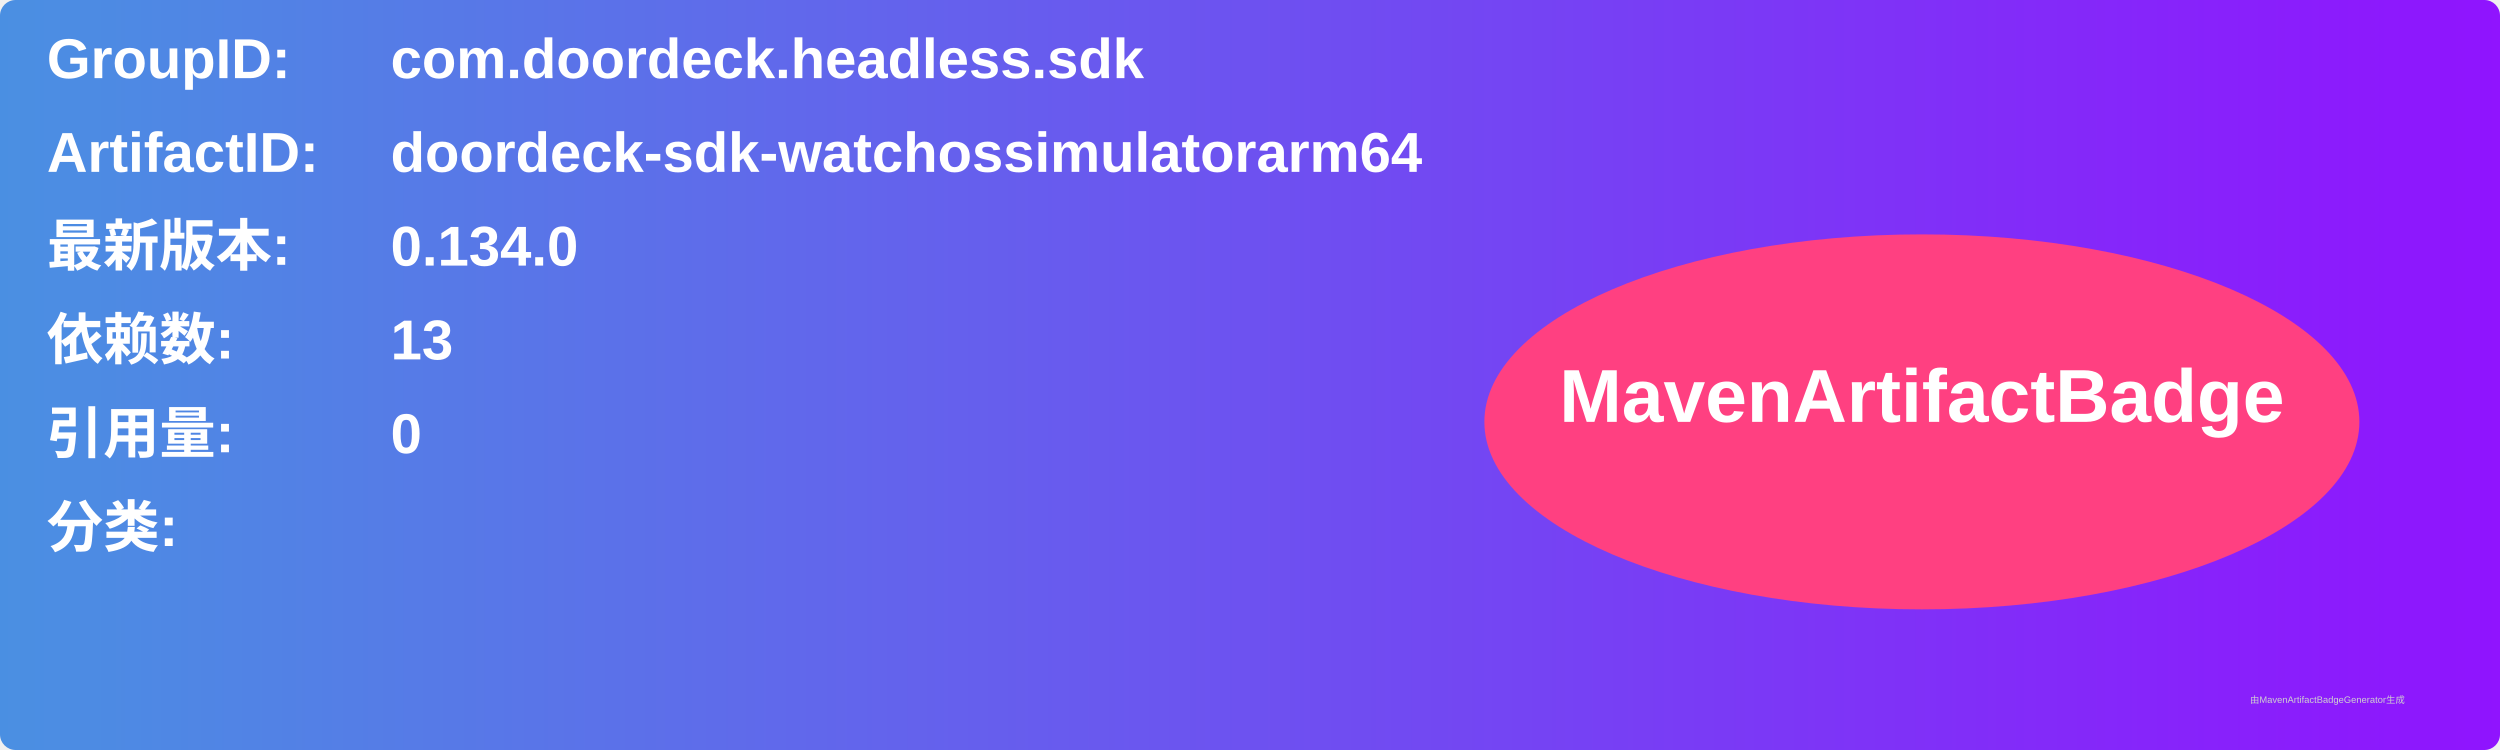
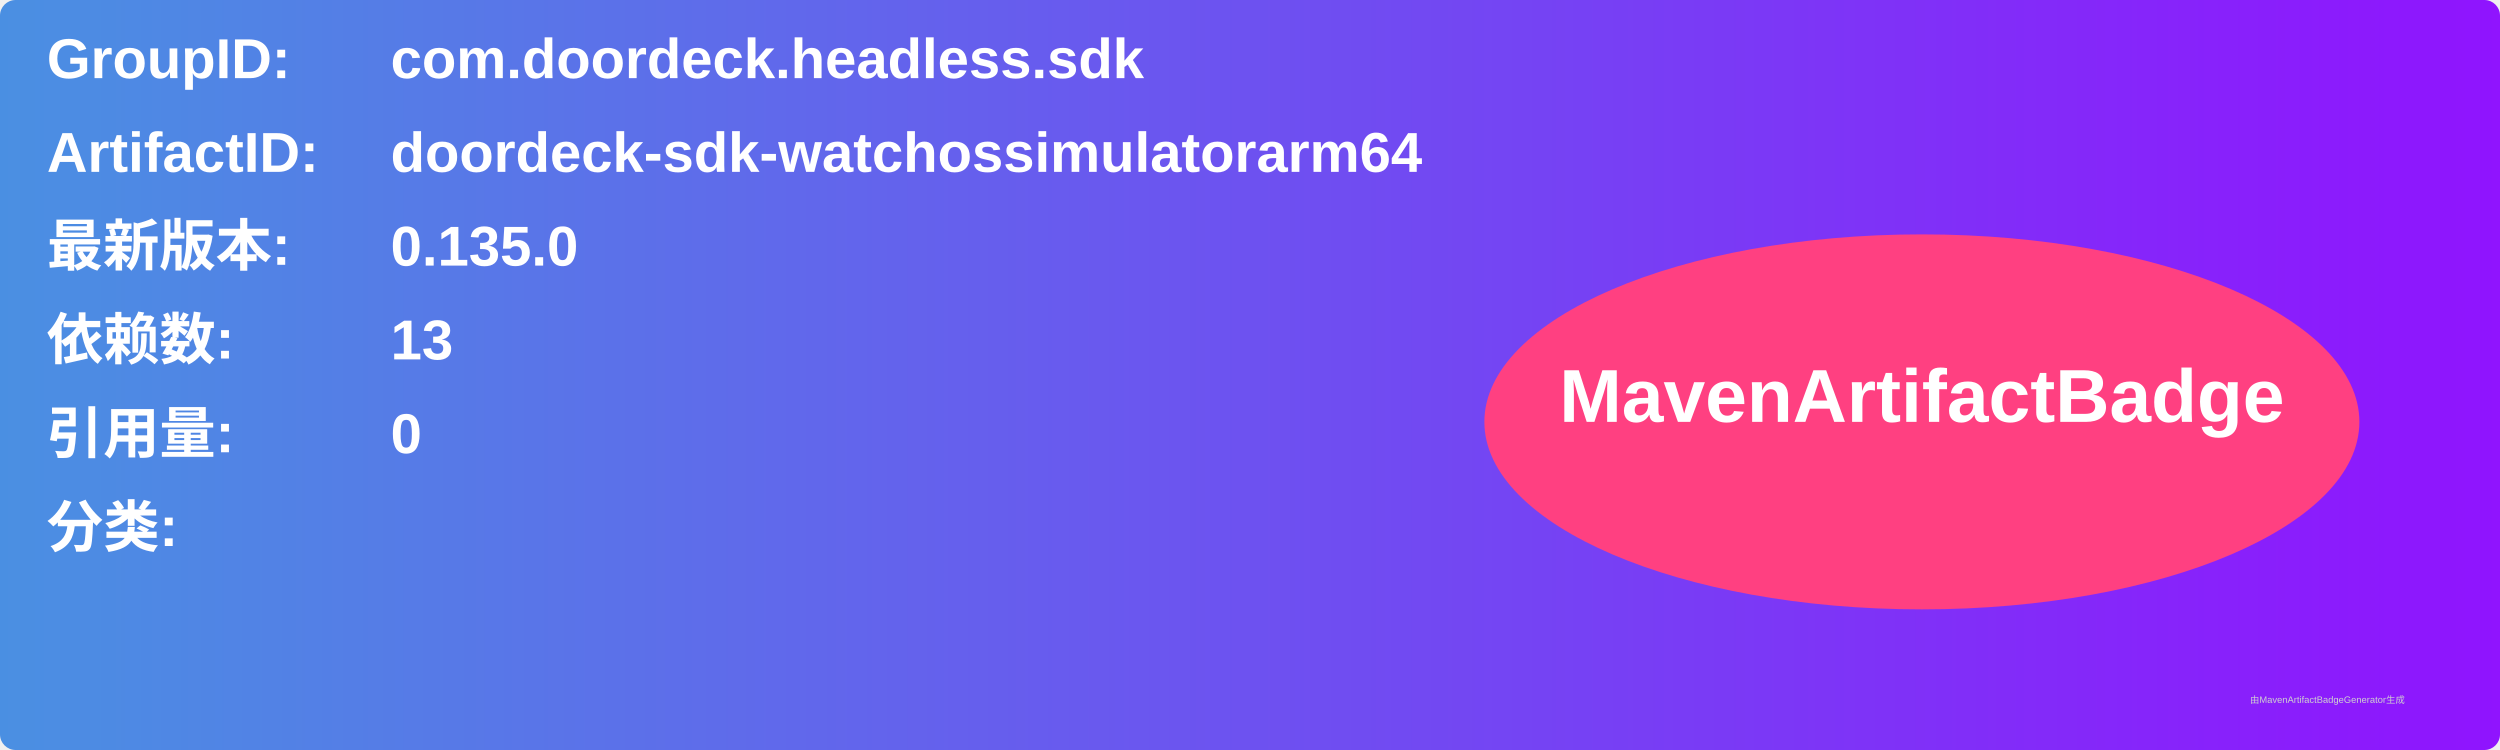
<svg xmlns="http://www.w3.org/2000/svg" width="800" height="240" viewBox="0 0 800 240">
  <linearGradient id="grad" x1="0%" y1="0%" x2="100%" y2="0%">
    <stop offset="0%" stop-color="#4a90e2" />
    <stop offset="100%" stop-color="#9013fe" />
  </linearGradient>
  <rect width="100%" height="100%" rx="5" ry="5" fill="url(#grad)" />
  <g transform="translate(15, 15)">
    <text x="0" y="10" font-family="Arial" font-size="18" fill="white" font-weight="bold" width="260">GroupID:</text>
    <text x="110" y="10" font-family="Arial" font-size="18" fill="white" font-weight="bold" width="460">com.doordeck.headless.sdk</text>
    <text x="0" y="40" font-family="Arial" font-size="18" fill="white" font-weight="bold" width="260">ArtifactID:</text>
    <text x="110" y="40" font-family="Arial" font-size="18" fill="white" font-weight="bold" width="460">doordeck-sdk-watchossimulatorarm64</text>
    <text x="0" y="70" font-family="Arial" font-size="18" fill="white" font-weight="bold">最新版本:</text>
    <text x="110" y="70" font-family="Arial" font-size="18" fill="white" font-weight="bold">
-       <tspan font-weight="bold">0.134.0</tspan>
+       <tspan font-weight="bold">0.135.0</tspan>
    </text>
    <text x="0" y="100" font-family="Arial" font-size="18" fill="white" font-weight="bold">依赖数: </text>
    <text x="110" y="100" font-family="Arial" font-size="18" fill="white">
      <tspan font-weight="bold">13</tspan>
    </text>
    <text x="0" y="130" font-family="Arial" font-size="18" fill="white" font-weight="bold">引用量: </text>
    <text x="110" y="130" font-family="Arial" font-size="18" fill="white">
      <tspan font-weight="bold">0</tspan>
    </text>
    <text x="0" y="160" font-family="Arial" font-size="18" fill="white" font-weight="bold">分类:</text>
    <text x="10" y="190" font-family="Arial" font-size="10" fill="white">
      <tspan font-weight="bold" />
    </text>
    <ellipse cx="600" cy="120" rx="140" ry="60" fill="#ff4081" />
    <text x="600" y="120" text-anchor="middle" font-family="Arial" font-size="24" fill="white" font-weight="bold">MavenArtifactBadge</text>
  </g>
  <text x="720" y="225" font-family="Arial" font-size="3" fill="#d0d0d0">由MavenArtifactBadgeGenerator生成</text>
</svg>
